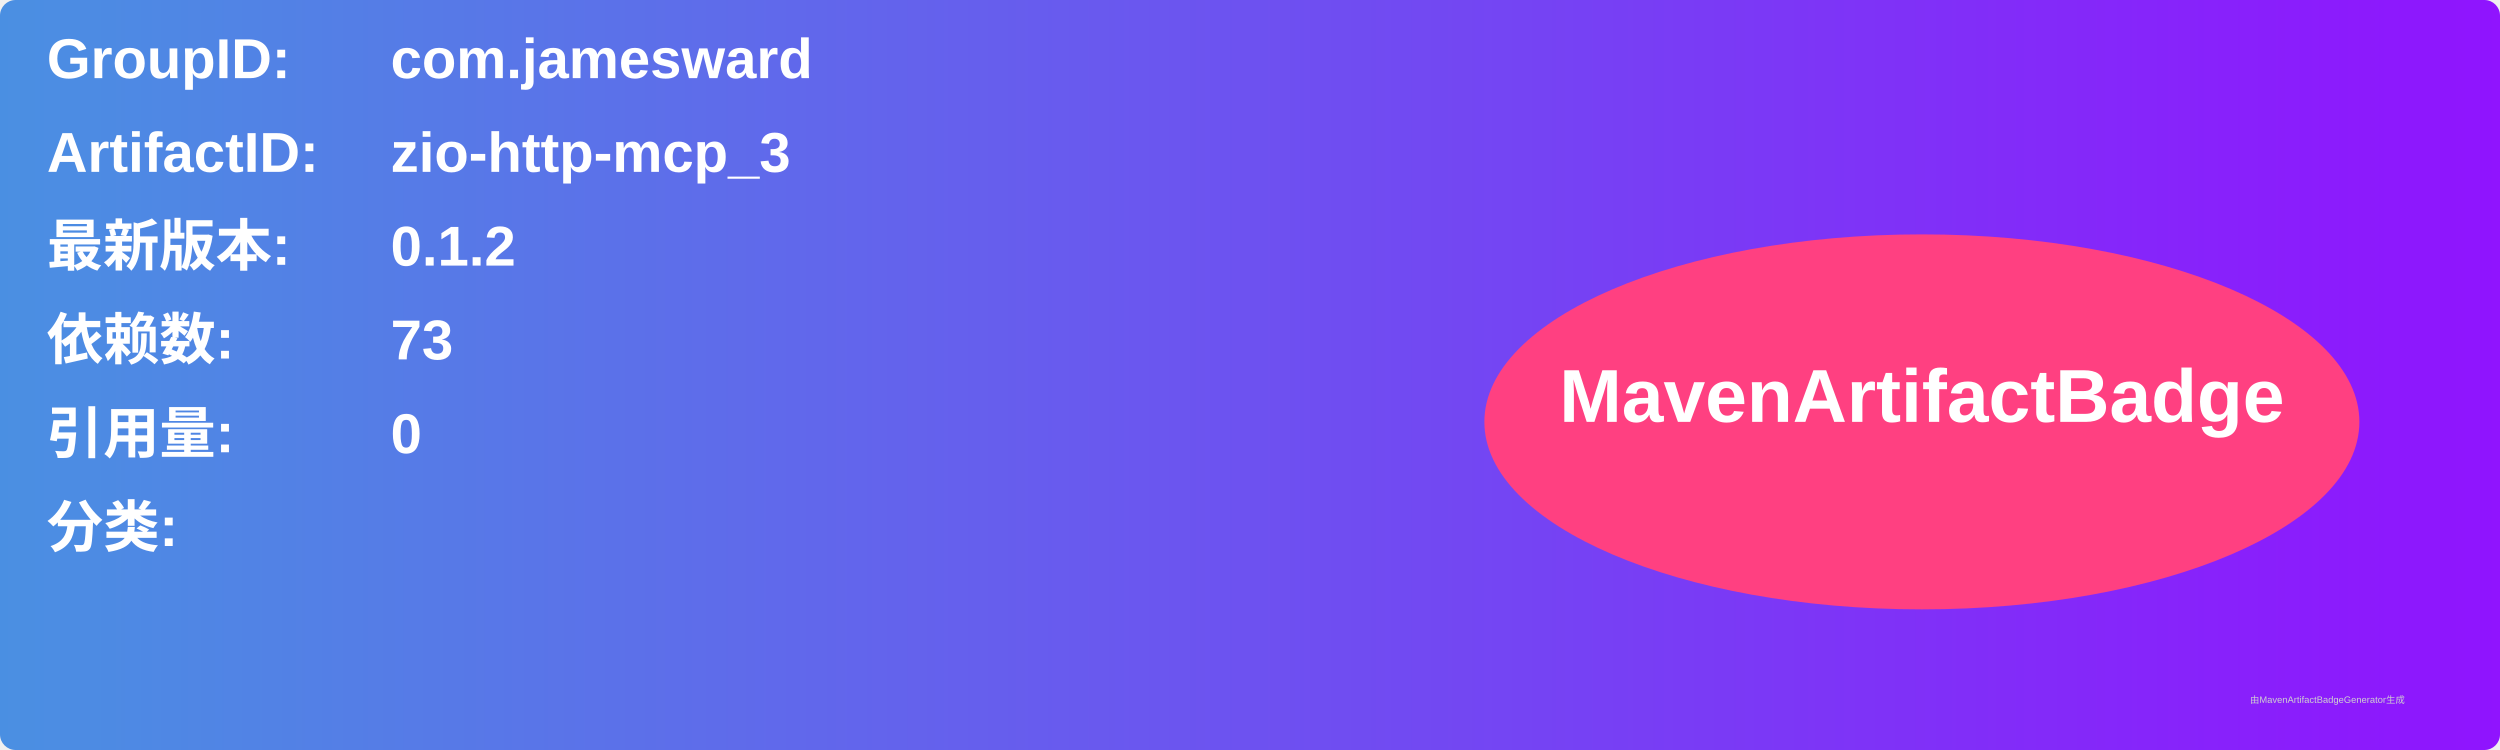
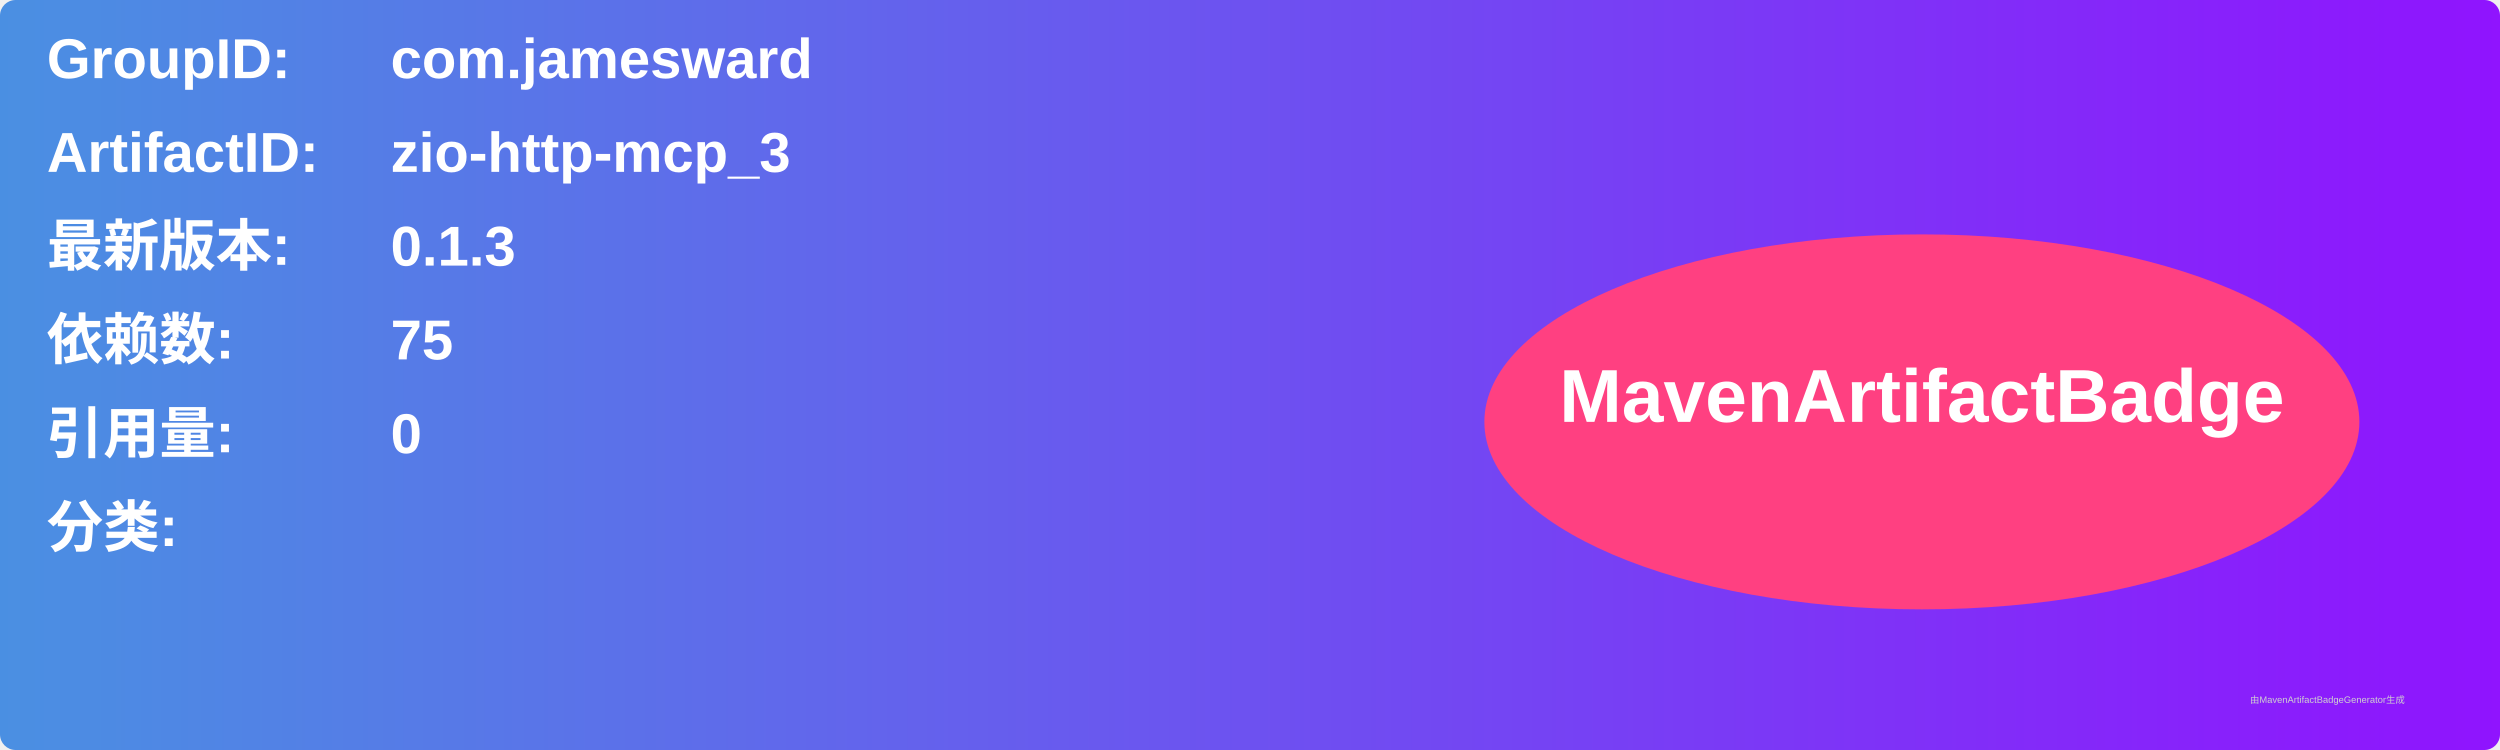
<svg xmlns="http://www.w3.org/2000/svg" width="800" height="240" viewBox="0 0 800 240">
  <linearGradient id="grad" x1="0%" y1="0%" x2="100%" y2="0%">
    <stop offset="0%" stop-color="#4a90e2" />
    <stop offset="100%" stop-color="#9013fe" />
  </linearGradient>
  <rect width="100%" height="100%" rx="5" ry="5" fill="url(#grad)" />
  <g transform="translate(15, 15)">
    <text x="0" y="10" font-family="Arial" font-size="18" fill="white" font-weight="bold" width="260">GroupID:</text>
    <text x="110" y="10" font-family="Arial" font-size="18" fill="white" font-weight="bold" width="460">com.jamesward</text>
    <text x="0" y="40" font-family="Arial" font-size="18" fill="white" font-weight="bold" width="260">ArtifactID:</text>
    <text x="110" y="40" font-family="Arial" font-size="18" fill="white" font-weight="bold" width="460">zio-http-mcp_3</text>
    <text x="0" y="70" font-family="Arial" font-size="18" fill="white" font-weight="bold">最新版本:</text>
    <text x="110" y="70" font-family="Arial" font-size="18" fill="white" font-weight="bold">
-       <tspan font-weight="bold">0.1.2</tspan>
+       <tspan font-weight="bold">0.1.3</tspan>
    </text>
    <text x="0" y="100" font-family="Arial" font-size="18" fill="white" font-weight="bold">依赖数: </text>
    <text x="110" y="100" font-family="Arial" font-size="18" fill="white">
-       <tspan font-weight="bold">73</tspan>
+       <tspan font-weight="bold">75</tspan>
    </text>
    <text x="0" y="130" font-family="Arial" font-size="18" fill="white" font-weight="bold">引用量: </text>
    <text x="110" y="130" font-family="Arial" font-size="18" fill="white">
      <tspan font-weight="bold">0</tspan>
    </text>
    <text x="0" y="160" font-family="Arial" font-size="18" fill="white" font-weight="bold">分类:</text>
    <text x="10" y="190" font-family="Arial" font-size="10" fill="white">
      <tspan font-weight="bold" />
    </text>
    <ellipse cx="600" cy="120" rx="140" ry="60" fill="#ff4081" />
    <text x="600" y="120" text-anchor="middle" font-family="Arial" font-size="24" fill="white" font-weight="bold">MavenArtifactBadge</text>
  </g>
  <text x="720" y="225" font-family="Arial" font-size="3" fill="#d0d0d0">由MavenArtifactBadgeGenerator生成</text>
</svg>
